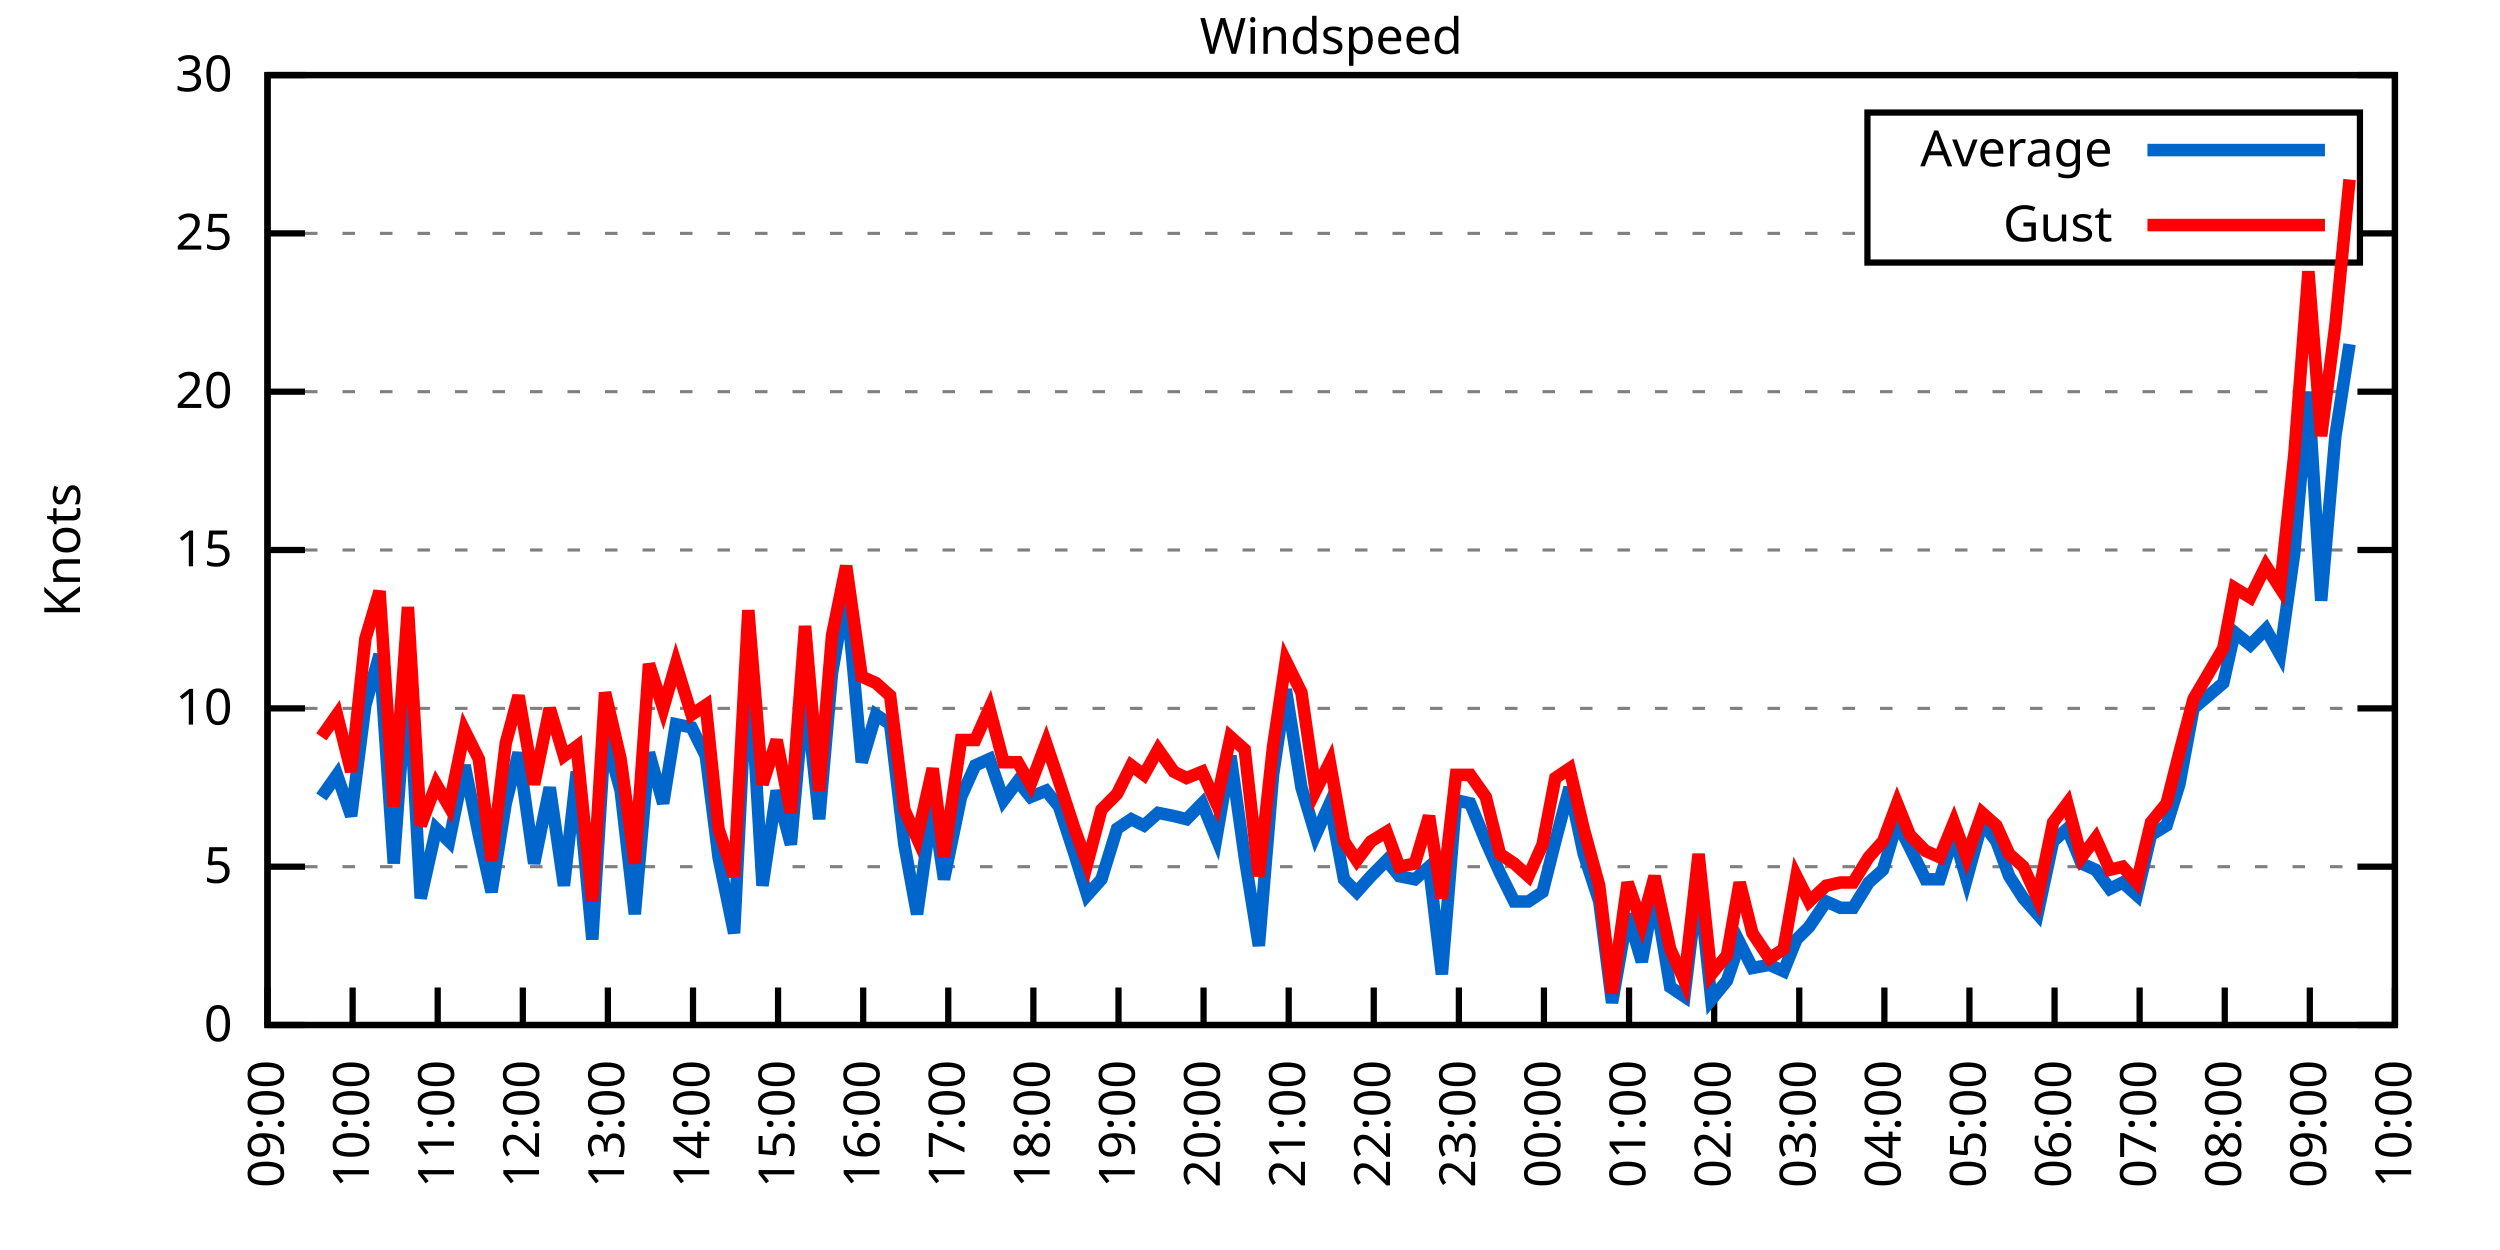
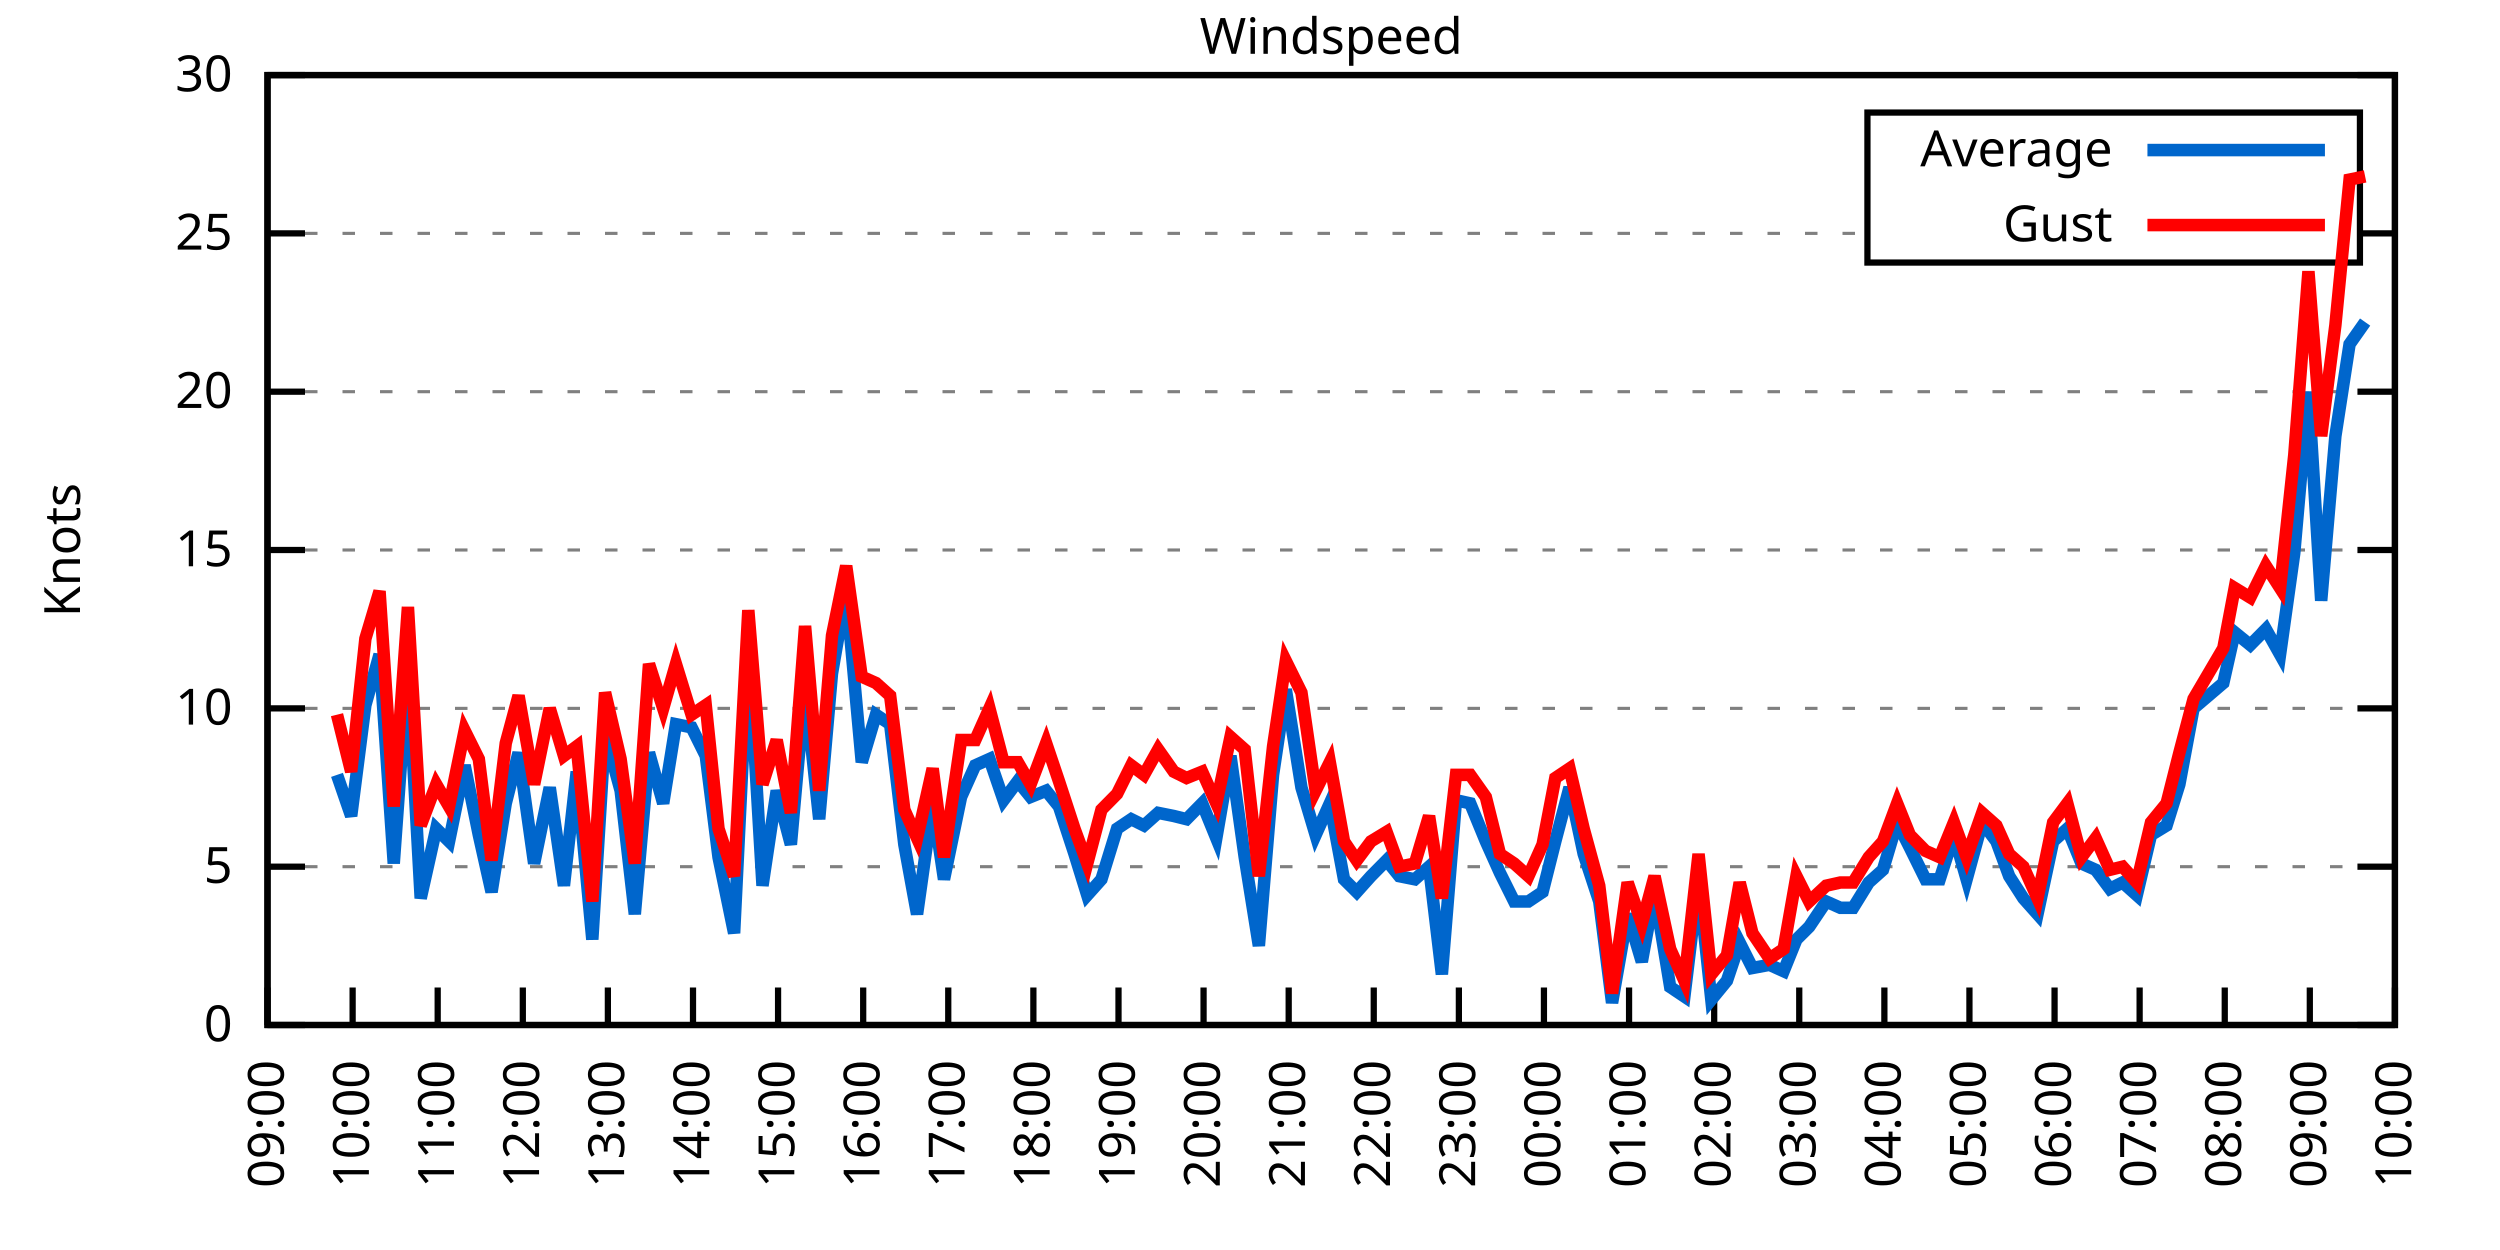
<svg xmlns="http://www.w3.org/2000/svg" xmlns:xlink="http://www.w3.org/1999/xlink" width="400" height="200" viewBox="0 0 400 200">
  <g id="gnuplot_canvas">
    <rect x="0" y="0" width="400" height="200" fill="none" />
    <defs>
      <circle id="gpDot" r="0.5" stroke-width="0.5" stroke="currentColor" />
      <path id="gpPt0" stroke-width="0.333" stroke="currentColor" d="M-1,0 h2 M0,-1 v2" />
      <path id="gpPt1" stroke-width="0.333" stroke="currentColor" d="M-1,-1 L1,1 M1,-1 L-1,1" />
      <path id="gpPt2" stroke-width="0.333" stroke="currentColor" d="M-1,0 L1,0 M0,-1 L0,1 M-1,-1 L1,1 M-1,1 L1,-1" />
      <rect id="gpPt3" stroke-width="0.333" stroke="currentColor" x="-1" y="-1" width="2" height="2" />
      <rect id="gpPt4" stroke-width="0.333" stroke="currentColor" fill="currentColor" x="-1" y="-1" width="2" height="2" />
      <circle id="gpPt5" stroke-width="0.333" stroke="currentColor" cx="0" cy="0" r="1" />
      <use xlink:href="#gpPt5" id="gpPt6" fill="currentColor" stroke="none" />
      <path id="gpPt7" stroke-width="0.333" stroke="currentColor" d="M0,-1.33 L-1.33,0.67 L1.33,0.67 z" />
      <use xlink:href="#gpPt7" id="gpPt8" fill="currentColor" stroke="none" />
      <use xlink:href="#gpPt7" id="gpPt9" stroke="currentColor" transform="rotate(180)" />
      <use xlink:href="#gpPt9" id="gpPt10" fill="currentColor" stroke="none" />
      <use xlink:href="#gpPt3" id="gpPt11" stroke="currentColor" transform="rotate(45)" />
      <use xlink:href="#gpPt11" id="gpPt12" fill="currentColor" stroke="none" />
      <path id="gpPt13" stroke-width="0.333" stroke="currentColor" d="M0,1.330 L1.265,0.411 L0.782,-1.067 L-0.782,-1.076 L-1.265,0.411 z" />
      <use xlink:href="#gpPt13" id="gpPt14" fill="currentColor" stroke="none" />
      <filter id="textbox" filterUnits="objectBoundingBox" x="0" y="0" height="1" width="1">
        <feFlood flood-color="white" flood-opacity="1" result="bgnd" />
        <feComposite in="SourceGraphic" in2="bgnd" operator="atop" />
      </filter>
      <filter id="greybox" filterUnits="objectBoundingBox" x="0" y="0" height="1" width="1">
        <feFlood flood-color="lightgrey" flood-opacity="1" result="grey" />
        <feComposite in="SourceGraphic" in2="grey" operator="atop" />
      </filter>
    </defs>
    <g fill="none" color="white" stroke="currentColor" stroke-width="1.00" stroke-linecap="butt" stroke-linejoin="miter">
</g>
    <g fill="none" color="black" stroke="currentColor" stroke-width="1.00" stroke-linecap="butt" stroke-linejoin="miter">
      <g stroke="none" shape-rendering="crispEdges">
        <polygon fill="rgb(255, 255, 255)" points="42.80,164.00 383.18,164.00 383.18,12.02 42.80,12.02 " />
      </g>
    </g>
    <g fill="none" color="black" stroke="currentColor" stroke-width="1.00" stroke-linecap="butt" stroke-linejoin="miter">
</g>
    <g fill="none" color="black" stroke="black" stroke-width="0.50" stroke-linecap="butt" stroke-linejoin="miter">
</g>
    <g fill="none" color="gray" stroke="currentColor" stroke-width="0.50" stroke-linecap="butt" stroke-linejoin="miter">
      <path stroke="gray" stroke-dasharray="2,4" class="gridline" d="M42.80,164.00 L383.19,164.00  " />
    </g>
    <g fill="none" color="gray" stroke="gray" stroke-width="1.00" stroke-linecap="butt" stroke-linejoin="miter">
</g>
    <g fill="none" color="black" stroke="currentColor" stroke-width="1.00" stroke-linecap="butt" stroke-linejoin="miter">
      <path stroke="black" d="M42.80,164.00 L48.80,164.00 M383.19,164.00 L377.19,164.00  " />
      <g transform="translate(37.20,166.60)" stroke="none" fill="black" font-family="Sans" font-size="8.00" text-anchor="end">
        <text>
          <tspan font-family="Sans"> 0</tspan>
        </text>
      </g>
    </g>
    <g fill="none" color="black" stroke="currentColor" stroke-width="1.00" stroke-linecap="butt" stroke-linejoin="miter">
</g>
    <g fill="none" color="black" stroke="black" stroke-width="0.50" stroke-linecap="butt" stroke-linejoin="miter">
</g>
    <g fill="none" color="gray" stroke="currentColor" stroke-width="0.50" stroke-linecap="butt" stroke-linejoin="miter">
      <path stroke="gray" stroke-dasharray="2,4" class="gridline" d="M42.80,138.67 L383.19,138.67  " />
    </g>
    <g fill="none" color="gray" stroke="gray" stroke-width="1.00" stroke-linecap="butt" stroke-linejoin="miter">
</g>
    <g fill="none" color="black" stroke="currentColor" stroke-width="1.00" stroke-linecap="butt" stroke-linejoin="miter">
      <path stroke="black" d="M42.80,138.67 L48.80,138.67 M383.19,138.67 L377.19,138.67  " />
      <g transform="translate(37.20,141.27)" stroke="none" fill="black" font-family="Sans" font-size="8.00" text-anchor="end">
        <text>
          <tspan font-family="Sans"> 5</tspan>
        </text>
      </g>
    </g>
    <g fill="none" color="black" stroke="currentColor" stroke-width="1.00" stroke-linecap="butt" stroke-linejoin="miter">
</g>
    <g fill="none" color="black" stroke="black" stroke-width="0.50" stroke-linecap="butt" stroke-linejoin="miter">
</g>
    <g fill="none" color="gray" stroke="currentColor" stroke-width="0.50" stroke-linecap="butt" stroke-linejoin="miter">
      <path stroke="gray" stroke-dasharray="2,4" class="gridline" d="M42.80,113.34 L383.19,113.34  " />
    </g>
    <g fill="none" color="gray" stroke="gray" stroke-width="1.00" stroke-linecap="butt" stroke-linejoin="miter">
</g>
    <g fill="none" color="black" stroke="currentColor" stroke-width="1.00" stroke-linecap="butt" stroke-linejoin="miter">
      <path stroke="black" d="M42.80,113.34 L48.80,113.34 M383.19,113.34 L377.19,113.34  " />
      <g transform="translate(37.20,115.94)" stroke="none" fill="black" font-family="Sans" font-size="8.00" text-anchor="end">
        <text>
          <tspan font-family="Sans"> 10</tspan>
        </text>
      </g>
    </g>
    <g fill="none" color="black" stroke="currentColor" stroke-width="1.00" stroke-linecap="butt" stroke-linejoin="miter">
</g>
    <g fill="none" color="black" stroke="black" stroke-width="0.50" stroke-linecap="butt" stroke-linejoin="miter">
</g>
    <g fill="none" color="gray" stroke="currentColor" stroke-width="0.50" stroke-linecap="butt" stroke-linejoin="miter">
      <path stroke="gray" stroke-dasharray="2,4" class="gridline" d="M42.80,88.00 L383.19,88.00  " />
    </g>
    <g fill="none" color="gray" stroke="gray" stroke-width="1.00" stroke-linecap="butt" stroke-linejoin="miter">
</g>
    <g fill="none" color="black" stroke="currentColor" stroke-width="1.00" stroke-linecap="butt" stroke-linejoin="miter">
      <path stroke="black" d="M42.80,88.00 L48.80,88.00 M383.19,88.00 L377.19,88.00  " />
      <g transform="translate(37.20,90.60)" stroke="none" fill="black" font-family="Sans" font-size="8.00" text-anchor="end">
        <text>
          <tspan font-family="Sans"> 15</tspan>
        </text>
      </g>
    </g>
    <g fill="none" color="black" stroke="currentColor" stroke-width="1.00" stroke-linecap="butt" stroke-linejoin="miter">
</g>
    <g fill="none" color="black" stroke="black" stroke-width="0.50" stroke-linecap="butt" stroke-linejoin="miter">
</g>
    <g fill="none" color="gray" stroke="currentColor" stroke-width="0.50" stroke-linecap="butt" stroke-linejoin="miter">
      <path stroke="gray" stroke-dasharray="2,4" class="gridline" d="M42.80,62.67 L383.19,62.67  " />
    </g>
    <g fill="none" color="gray" stroke="gray" stroke-width="1.00" stroke-linecap="butt" stroke-linejoin="miter">
</g>
    <g fill="none" color="black" stroke="currentColor" stroke-width="1.00" stroke-linecap="butt" stroke-linejoin="miter">
      <path stroke="black" d="M42.80,62.67 L48.80,62.67 M383.19,62.67 L377.19,62.67  " />
      <g transform="translate(37.20,65.27)" stroke="none" fill="black" font-family="Sans" font-size="8.00" text-anchor="end">
        <text>
          <tspan font-family="Sans"> 20</tspan>
        </text>
      </g>
    </g>
    <g fill="none" color="black" stroke="currentColor" stroke-width="1.00" stroke-linecap="butt" stroke-linejoin="miter">
</g>
    <g fill="none" color="black" stroke="black" stroke-width="0.50" stroke-linecap="butt" stroke-linejoin="miter">
</g>
    <g fill="none" color="gray" stroke="currentColor" stroke-width="0.50" stroke-linecap="butt" stroke-linejoin="miter">
      <path stroke="gray" stroke-dasharray="2,4" class="gridline" d="M42.80,37.34 L298.79,37.34 M377.59,37.34 L383.19,37.34  " />
    </g>
    <g fill="none" color="gray" stroke="gray" stroke-width="1.00" stroke-linecap="butt" stroke-linejoin="miter">
</g>
    <g fill="none" color="black" stroke="currentColor" stroke-width="1.00" stroke-linecap="butt" stroke-linejoin="miter">
      <path stroke="black" d="M42.80,37.34 L48.80,37.34 M383.19,37.34 L377.19,37.34  " />
      <g transform="translate(37.20,39.94)" stroke="none" fill="black" font-family="Sans" font-size="8.00" text-anchor="end">
        <text>
          <tspan font-family="Sans"> 25</tspan>
        </text>
      </g>
    </g>
    <g fill="none" color="black" stroke="currentColor" stroke-width="1.00" stroke-linecap="butt" stroke-linejoin="miter">
</g>
    <g fill="none" color="black" stroke="black" stroke-width="0.50" stroke-linecap="butt" stroke-linejoin="miter">
</g>
    <g fill="none" color="gray" stroke="currentColor" stroke-width="0.50" stroke-linecap="butt" stroke-linejoin="miter">
      <path stroke="gray" stroke-dasharray="2,4" class="gridline" d="M42.80,12.01 L383.19,12.01  " />
    </g>
    <g fill="none" color="gray" stroke="gray" stroke-width="1.00" stroke-linecap="butt" stroke-linejoin="miter">
</g>
    <g fill="none" color="black" stroke="currentColor" stroke-width="1.00" stroke-linecap="butt" stroke-linejoin="miter">
      <path stroke="black" d="M42.80,12.01 L48.80,12.01 M383.19,12.01 L377.19,12.01  " />
      <g transform="translate(37.20,14.61)" stroke="none" fill="black" font-family="Sans" font-size="8.00" text-anchor="end">
        <text>
          <tspan font-family="Sans"> 30</tspan>
        </text>
      </g>
    </g>
    <g fill="none" color="black" stroke="currentColor" stroke-width="1.00" stroke-linecap="butt" stroke-linejoin="miter">
      <path stroke="black" d="M42.80,164.00 L42.80,158.00  " />
      <g transform="translate(45.40,169.60) rotate(270.00)" stroke="none" fill="black" font-family="Sans" font-size="8.00" text-anchor="end">
        <text>
          <tspan font-family="Sans">09:00</tspan>
        </text>
      </g>
    </g>
    <g fill="none" color="black" stroke="currentColor" stroke-width="1.00" stroke-linecap="butt" stroke-linejoin="miter">
      <path stroke="black" d="M56.42,164.00 L56.42,158.00  " />
      <g transform="translate(59.02,169.60) rotate(270.00)" stroke="none" fill="black" font-family="Sans" font-size="8.00" text-anchor="end">
        <text>
          <tspan font-family="Sans">10:00</tspan>
        </text>
      </g>
    </g>
    <g fill="none" color="black" stroke="currentColor" stroke-width="1.00" stroke-linecap="butt" stroke-linejoin="miter">
      <path stroke="black" d="M70.03,164.00 L70.03,158.00  " />
      <g transform="translate(72.63,169.60) rotate(270.00)" stroke="none" fill="black" font-family="Sans" font-size="8.00" text-anchor="end">
        <text>
          <tspan font-family="Sans">11:00</tspan>
        </text>
      </g>
    </g>
    <g fill="none" color="black" stroke="currentColor" stroke-width="1.00" stroke-linecap="butt" stroke-linejoin="miter">
      <path stroke="black" d="M83.65,164.00 L83.65,158.00  " />
      <g transform="translate(86.25,169.60) rotate(270.00)" stroke="none" fill="black" font-family="Sans" font-size="8.00" text-anchor="end">
        <text>
          <tspan font-family="Sans">12:00</tspan>
        </text>
      </g>
    </g>
    <g fill="none" color="black" stroke="currentColor" stroke-width="1.00" stroke-linecap="butt" stroke-linejoin="miter">
      <path stroke="black" d="M97.26,164.00 L97.26,158.00  " />
      <g transform="translate(99.86,169.60) rotate(270.00)" stroke="none" fill="black" font-family="Sans" font-size="8.00" text-anchor="end">
        <text>
          <tspan font-family="Sans">13:00</tspan>
        </text>
      </g>
    </g>
    <g fill="none" color="black" stroke="currentColor" stroke-width="1.00" stroke-linecap="butt" stroke-linejoin="miter">
      <path stroke="black" d="M110.88,164.00 L110.88,158.00  " />
      <g transform="translate(113.48,169.60) rotate(270.00)" stroke="none" fill="black" font-family="Sans" font-size="8.00" text-anchor="end">
        <text>
          <tspan font-family="Sans">14:00</tspan>
        </text>
      </g>
    </g>
    <g fill="none" color="black" stroke="currentColor" stroke-width="1.00" stroke-linecap="butt" stroke-linejoin="miter">
      <path stroke="black" d="M124.49,164.00 L124.49,158.00  " />
      <g transform="translate(127.09,169.60) rotate(270.00)" stroke="none" fill="black" font-family="Sans" font-size="8.00" text-anchor="end">
        <text>
          <tspan font-family="Sans">15:00</tspan>
        </text>
      </g>
    </g>
    <g fill="none" color="black" stroke="currentColor" stroke-width="1.00" stroke-linecap="butt" stroke-linejoin="miter">
      <path stroke="black" d="M138.11,164.00 L138.11,158.00  " />
      <g transform="translate(140.71,169.60) rotate(270.00)" stroke="none" fill="black" font-family="Sans" font-size="8.00" text-anchor="end">
        <text>
          <tspan font-family="Sans">16:00</tspan>
        </text>
      </g>
    </g>
    <g fill="none" color="black" stroke="currentColor" stroke-width="1.00" stroke-linecap="butt" stroke-linejoin="miter">
      <path stroke="black" d="M151.72,164.00 L151.72,158.00  " />
      <g transform="translate(154.32,169.60) rotate(270.00)" stroke="none" fill="black" font-family="Sans" font-size="8.00" text-anchor="end">
        <text>
          <tspan font-family="Sans">17:00</tspan>
        </text>
      </g>
    </g>
    <g fill="none" color="black" stroke="currentColor" stroke-width="1.00" stroke-linecap="butt" stroke-linejoin="miter">
      <path stroke="black" d="M165.34,164.00 L165.34,158.00  " />
      <g transform="translate(167.94,169.60) rotate(270.00)" stroke="none" fill="black" font-family="Sans" font-size="8.00" text-anchor="end">
        <text>
          <tspan font-family="Sans">18:00</tspan>
        </text>
      </g>
    </g>
    <g fill="none" color="black" stroke="currentColor" stroke-width="1.00" stroke-linecap="butt" stroke-linejoin="miter">
      <path stroke="black" d="M178.96,164.00 L178.96,158.00  " />
      <g transform="translate(181.56,169.60) rotate(270.00)" stroke="none" fill="black" font-family="Sans" font-size="8.00" text-anchor="end">
        <text>
          <tspan font-family="Sans">19:00</tspan>
        </text>
      </g>
    </g>
    <g fill="none" color="black" stroke="currentColor" stroke-width="1.00" stroke-linecap="butt" stroke-linejoin="miter">
      <path stroke="black" d="M192.57,164.00 L192.57,158.00  " />
      <g transform="translate(195.17,169.60) rotate(270.00)" stroke="none" fill="black" font-family="Sans" font-size="8.00" text-anchor="end">
        <text>
          <tspan font-family="Sans">20:00</tspan>
        </text>
      </g>
    </g>
    <g fill="none" color="black" stroke="currentColor" stroke-width="1.00" stroke-linecap="butt" stroke-linejoin="miter">
      <path stroke="black" d="M206.19,164.00 L206.19,158.00  " />
      <g transform="translate(208.79,169.60) rotate(270.00)" stroke="none" fill="black" font-family="Sans" font-size="8.00" text-anchor="end">
        <text>
          <tspan font-family="Sans">21:00</tspan>
        </text>
      </g>
    </g>
    <g fill="none" color="black" stroke="currentColor" stroke-width="1.00" stroke-linecap="butt" stroke-linejoin="miter">
      <path stroke="black" d="M219.80,164.00 L219.80,158.00  " />
      <g transform="translate(222.40,169.60) rotate(270.00)" stroke="none" fill="black" font-family="Sans" font-size="8.00" text-anchor="end">
        <text>
          <tspan font-family="Sans">22:00</tspan>
        </text>
      </g>
    </g>
    <g fill="none" color="black" stroke="currentColor" stroke-width="1.00" stroke-linecap="butt" stroke-linejoin="miter">
      <path stroke="black" d="M233.42,164.00 L233.42,158.00  " />
      <g transform="translate(236.02,169.60) rotate(270.00)" stroke="none" fill="black" font-family="Sans" font-size="8.00" text-anchor="end">
        <text>
          <tspan font-family="Sans">23:00</tspan>
        </text>
      </g>
    </g>
    <g fill="none" color="black" stroke="currentColor" stroke-width="1.00" stroke-linecap="butt" stroke-linejoin="miter">
      <path stroke="black" d="M247.03,164.00 L247.03,158.00  " />
      <g transform="translate(249.63,169.60) rotate(270.00)" stroke="none" fill="black" font-family="Sans" font-size="8.00" text-anchor="end">
        <text>
          <tspan font-family="Sans">00:00</tspan>
        </text>
      </g>
    </g>
    <g fill="none" color="black" stroke="currentColor" stroke-width="1.00" stroke-linecap="butt" stroke-linejoin="miter">
      <path stroke="black" d="M260.65,164.00 L260.65,158.00  " />
      <g transform="translate(263.25,169.60) rotate(270.00)" stroke="none" fill="black" font-family="Sans" font-size="8.00" text-anchor="end">
        <text>
          <tspan font-family="Sans">01:00</tspan>
        </text>
      </g>
    </g>
    <g fill="none" color="black" stroke="currentColor" stroke-width="1.00" stroke-linecap="butt" stroke-linejoin="miter">
      <path stroke="black" d="M274.27,164.00 L274.27,158.00  " />
      <g transform="translate(276.87,169.60) rotate(270.00)" stroke="none" fill="black" font-family="Sans" font-size="8.00" text-anchor="end">
        <text>
          <tspan font-family="Sans">02:00</tspan>
        </text>
      </g>
    </g>
    <g fill="none" color="black" stroke="currentColor" stroke-width="1.00" stroke-linecap="butt" stroke-linejoin="miter">
      <path stroke="black" d="M287.88,164.00 L287.88,158.00  " />
      <g transform="translate(290.48,169.60) rotate(270.00)" stroke="none" fill="black" font-family="Sans" font-size="8.00" text-anchor="end">
        <text>
          <tspan font-family="Sans">03:00</tspan>
        </text>
      </g>
    </g>
    <g fill="none" color="black" stroke="currentColor" stroke-width="1.00" stroke-linecap="butt" stroke-linejoin="miter">
      <path stroke="black" d="M301.50,164.00 L301.50,158.00  " />
      <g transform="translate(304.10,169.60) rotate(270.00)" stroke="none" fill="black" font-family="Sans" font-size="8.00" text-anchor="end">
        <text>
          <tspan font-family="Sans">04:00</tspan>
        </text>
      </g>
    </g>
    <g fill="none" color="black" stroke="currentColor" stroke-width="1.00" stroke-linecap="butt" stroke-linejoin="miter">
      <path stroke="black" d="M315.11,164.00 L315.11,158.00  " />
      <g transform="translate(317.71,169.60) rotate(270.00)" stroke="none" fill="black" font-family="Sans" font-size="8.00" text-anchor="end">
        <text>
          <tspan font-family="Sans">05:00</tspan>
        </text>
      </g>
    </g>
    <g fill="none" color="black" stroke="currentColor" stroke-width="1.00" stroke-linecap="butt" stroke-linejoin="miter">
      <path stroke="black" d="M328.73,164.00 L328.73,158.00  " />
      <g transform="translate(331.33,169.60) rotate(270.00)" stroke="none" fill="black" font-family="Sans" font-size="8.00" text-anchor="end">
        <text>
          <tspan font-family="Sans">06:00</tspan>
        </text>
      </g>
    </g>
    <g fill="none" color="black" stroke="currentColor" stroke-width="1.00" stroke-linecap="butt" stroke-linejoin="miter">
      <path stroke="black" d="M342.34,164.00 L342.34,158.00  " />
      <g transform="translate(344.94,169.60) rotate(270.00)" stroke="none" fill="black" font-family="Sans" font-size="8.00" text-anchor="end">
        <text>
          <tspan font-family="Sans">07:00</tspan>
        </text>
      </g>
    </g>
    <g fill="none" color="black" stroke="currentColor" stroke-width="1.00" stroke-linecap="butt" stroke-linejoin="miter">
      <path stroke="black" d="M355.96,164.00 L355.96,158.00  " />
      <g transform="translate(358.56,169.60) rotate(270.00)" stroke="none" fill="black" font-family="Sans" font-size="8.00" text-anchor="end">
        <text>
          <tspan font-family="Sans">08:00</tspan>
        </text>
      </g>
    </g>
    <g fill="none" color="black" stroke="currentColor" stroke-width="1.00" stroke-linecap="butt" stroke-linejoin="miter">
      <path stroke="black" d="M369.57,164.00 L369.57,158.00  " />
      <g transform="translate(372.17,169.60) rotate(270.00)" stroke="none" fill="black" font-family="Sans" font-size="8.00" text-anchor="end">
        <text>
          <tspan font-family="Sans">09:00</tspan>
        </text>
      </g>
    </g>
    <g fill="none" color="black" stroke="currentColor" stroke-width="1.00" stroke-linecap="butt" stroke-linejoin="miter">
      <path stroke="black" d="M383.19,164.00 L383.19,158.00  " />
      <g transform="translate(385.79,169.60) rotate(270.00)" stroke="none" fill="black" font-family="Sans" font-size="8.00" text-anchor="end">
        <text>
          <tspan font-family="Sans">10:00</tspan>
        </text>
      </g>
    </g>
    <g fill="none" color="black" stroke="currentColor" stroke-width="1.00" stroke-linecap="butt" stroke-linejoin="miter">
</g>
    <g fill="none" color="black" stroke="currentColor" stroke-width="1.00" stroke-linecap="butt" stroke-linejoin="miter">
      <path stroke="black" d="M42.80,12.01 L42.80,164.00 L383.19,164.00 L383.19,12.01 L42.80,12.01 Z  " />
    </g>
    <g fill="none" color="black" stroke="currentColor" stroke-width="1.00" stroke-linecap="butt" stroke-linejoin="miter">
</g>
    <g fill="none" color="black" stroke="currentColor" stroke-width="1.00" stroke-linecap="butt" stroke-linejoin="miter">
      <path stroke="black" d="M298.79,42.01 L298.79,18.01 L377.59,18.01 L377.59,42.01 L298.79,42.01 Z  " />
    </g>
    <g id="Windspeed_plot_1">
      <g fill="none" color="white" stroke="black" stroke-width="2.00" stroke-linecap="butt" stroke-linejoin="miter">
</g>
      <g fill="none" color="black" stroke="currentColor" stroke-width="2.00" stroke-linecap="butt" stroke-linejoin="miter">
        <g transform="translate(337.99,26.61)" stroke="none" fill="black" font-family="Sans" font-size="8.00" text-anchor="end">
          <text>
            <tspan font-family="Sans">Average</tspan>
          </text>
        </g>
      </g>
      <g fill="none" color="black" stroke="currentColor" stroke-width="2.00" stroke-linecap="butt" stroke-linejoin="miter">
-         <path stroke="rgb(  0, 102, 204)" d="M343.59,24.01 L371.99,24.01 M51.42,127.52 L53.92,123.98 L56.19,130.56 L58.46,112.83 L60.73,104.72 L63.00,138.16   L65.27,106.75 L67.31,143.73 L69.80,132.59 L71.85,134.62 L74.34,122.46 L76.61,133.60 L78.65,142.72 L80.92,128.54   L82.97,120.43 L85.46,138.16 L87.96,126.00 L90.23,141.71 L92.27,123.47 L94.77,150.32 L96.81,117.39 L99.30,126.51   L101.57,146.27 L103.84,120.43 L106.11,128.54 L108.15,115.87 L110.65,116.38 L112.92,120.94 L114.96,137.15 L117.46,149.31   L119.73,103.20 L122.00,141.71 L124.27,126.51 L126.54,135.12 L128.81,109.79 L131.07,131.07 L133.12,107.76 L135.39,94.59   L137.88,121.95 L140.15,114.35 L142.42,115.87 L144.69,135.12 L146.73,146.27 L149.23,128.54 L151.04,140.69 L153.77,127.52   L156.04,122.46 L158.31,121.44 L160.57,128.03 L162.84,124.99 L164.89,127.52 L167.38,126.51 L169.43,129.04 L171.92,136.64   L173.96,143.23 L176.23,140.69 L178.73,132.59 L181.00,131.07 L183.04,132.08 L185.31,130.06 L187.81,130.56 L189.85,131.07   L192.34,128.54 L194.61,134.11 L196.88,120.94 L199.15,137.15 L201.42,151.33 L203.69,123.98 L205.73,110.30 L208.23,126.00   L210.50,133.60 L212.77,128.54 L215.04,140.69 L217.08,142.72 L219.35,140.19 L221.85,137.66 L223.89,140.19 L226.38,140.69   L228.65,138.67 L230.70,155.89 L232.96,128.03 L235.23,128.54 L237.73,134.62 L240.00,139.68 L242.27,144.24 L244.54,144.24   L246.81,142.72 L248.85,134.62 L251.12,126.00 L253.39,136.64 L255.88,144.24 L257.93,160.45 L260.42,146.27 L262.69,153.87   L264.73,142.72 L267.23,157.92 L269.50,159.44 L271.77,140.69 L273.81,159.95 L276.31,156.91 L278.35,150.83 L280.39,154.88   L283.12,154.37 L285.38,155.39 L287.43,150.32 L289.47,148.29 L292.19,144.24 L294.46,145.25 L296.50,145.25 L299.00,141.20   L301.27,139.17 L303.54,131.58 L305.58,135.63 L308.08,140.69 L310.35,140.69 L312.62,133.60 L314.66,140.69 L317.15,131.58   L319.42,134.62 L321.47,140.19 L323.74,143.73 L326.00,146.27 L328.50,134.62 L330.77,132.59 L333.04,138.16 L335.31,139.17   L337.58,142.21 L339.62,141.20 L341.89,143.23 L344.16,133.60 L346.65,132.08 L348.70,125.50 L350.97,113.34 L355.73,109.28   L357.55,101.18 L360.04,103.20 L362.54,100.67 L364.81,104.72 L367.08,88.51 L369.35,62.67 L371.39,96.11 L373.66,69.77   L375.93,55.07  " />
+         <path stroke="rgb(  0, 102, 204)" d="M343.59,24.01 L371.99,24.01 M53.92,123.98 L56.19,130.56 L58.46,112.83 L60.73,104.72 L63.00,138.16 L65.27,106.75   L67.31,143.73 L69.80,132.59 L71.85,134.62 L74.34,122.46 L76.61,133.60 L78.65,142.72 L80.92,128.54 L82.97,120.43   L85.46,138.16 L87.96,126.00 L90.23,141.71 L92.27,123.47 L94.77,150.32 L96.81,117.39 L99.30,126.51 L101.57,146.27   L103.84,120.43 L106.11,128.54 L108.15,115.87 L110.65,116.38 L112.92,120.94 L114.96,137.15 L117.46,149.31 L119.73,103.20   L122.00,141.71 L124.27,126.51 L126.54,135.12 L128.81,109.79 L131.07,131.07 L133.12,107.76 L135.39,94.59 L137.88,121.95   L140.15,114.35 L142.42,115.87 L144.69,135.12 L146.73,146.27 L149.23,128.54 L151.04,140.69 L153.77,127.52 L156.04,122.46   L158.31,121.44 L160.57,128.03 L162.84,124.99 L164.89,127.52 L167.38,126.51 L169.43,129.04 L171.92,136.64 L173.96,143.23   L176.23,140.69 L178.73,132.59 L181.00,131.07 L183.04,132.08 L185.31,130.06 L187.81,130.56 L189.85,131.07 L192.34,128.54   L194.61,134.11 L196.88,120.94 L199.15,137.15 L201.42,151.33 L203.69,123.98 L205.73,110.30 L208.23,126.00 L210.50,133.60   L212.77,128.54 L215.04,140.69 L217.08,142.72 L219.35,140.19 L221.85,137.66 L223.89,140.19 L226.38,140.69 L228.65,138.67   L230.70,155.89 L232.96,128.03 L235.23,128.54 L237.73,134.62 L240.00,139.68 L242.27,144.24 L244.54,144.24 L246.81,142.72   L248.85,134.62 L251.12,126.00 L253.39,136.64 L255.88,144.24 L257.93,160.45 L260.42,146.27 L262.69,153.87 L264.73,142.72   L267.23,157.92 L269.50,159.44 L271.77,140.69 L273.81,159.95 L276.31,156.91 L278.35,150.83 L280.39,154.88 L283.12,154.37   L285.38,155.39 L287.43,150.32 L289.47,148.29 L292.19,144.24 L294.46,145.25 L296.50,145.25 L299.00,141.20 L301.27,139.17   L303.54,131.58 L305.58,135.63 L308.08,140.69 L310.35,140.69 L312.62,133.60 L314.66,140.69 L317.15,131.58 L319.42,134.62   L321.47,140.19 L323.74,143.73 L326.00,146.27 L328.50,134.62 L330.77,132.59 L333.04,138.16 L335.31,139.17 L337.58,142.21   L339.62,141.20 L341.89,143.23 L344.16,133.60 L346.65,132.08 L348.70,125.50 L350.97,113.34 L355.73,109.28 L357.55,101.18   L360.04,103.20 L362.54,100.67 L364.81,104.72 L367.08,88.51 L369.35,62.67 L371.39,96.11 L373.66,69.77 L375.93,55.07   L378.42,51.53  " />
      </g>
    </g>
    <g id="Windspeed_plot_2">
      <g fill="none" color="black" stroke="currentColor" stroke-width="2.00" stroke-linecap="butt" stroke-linejoin="miter">
        <g transform="translate(337.99,38.61)" stroke="none" fill="black" font-family="Sans" font-size="8.00" text-anchor="end">
          <text>
            <tspan font-family="Sans">Gust</tspan>
          </text>
        </g>
      </g>
      <g fill="none" color="black" stroke="currentColor" stroke-width="2.00" stroke-linecap="butt" stroke-linejoin="miter">
-         <path stroke="rgb(255,   0,   0)" d="M343.59,36.01 L371.99,36.01 M51.42,117.90 L53.92,114.35 L56.19,123.47 L58.46,102.19 L60.73,94.59 L63.00,129.04   L65.27,97.12 L67.31,132.08 L69.80,125.50 L71.85,129.04 L74.34,116.88 L76.61,121.44 L78.65,137.66 L80.92,118.91   L82.97,111.31 L85.46,125.50 L87.96,113.34 L90.23,120.94 L92.27,119.42 L94.77,144.24 L96.81,110.80 L99.30,121.44   L101.57,138.16 L103.84,106.24 L106.11,113.34 L108.15,106.24 L110.65,114.35 L112.92,112.83 L114.96,132.59 L117.46,140.19   L119.73,97.63 L122.00,125.50 L124.27,118.40 L126.54,130.06 L128.81,100.16 L131.07,126.51 L133.12,101.68 L135.39,90.54   L137.88,108.27 L140.15,109.28 L142.42,111.31 L144.69,129.55 L146.73,134.11 L149.23,122.96 L151.04,137.15 L153.77,118.40   L156.04,118.40 L158.31,113.34 L160.57,121.95 L162.84,121.95 L164.89,125.50 L167.38,118.91 L169.43,124.99 L171.92,132.59   L173.96,138.16 L176.23,129.55 L178.73,127.02 L181.00,122.46 L183.04,123.98 L185.31,119.92 L187.81,123.47 L189.85,124.48   L192.34,123.47 L194.61,128.54 L196.88,117.90 L199.15,119.92 L201.42,140.19 L203.69,119.42 L205.73,105.74 L208.23,110.80   L210.50,126.51 L212.77,121.95 L215.04,134.62 L217.08,137.66 L219.35,134.62 L221.85,133.10 L223.89,138.67 L226.38,138.16   L228.65,130.56 L230.70,143.73 L232.96,123.98 L235.23,123.98 L237.73,127.52 L240.00,136.64 L242.27,138.16 L244.54,140.19   L246.81,135.12 L248.85,124.48 L251.12,122.96 L253.39,132.59 L255.88,141.71 L257.93,158.93 L260.42,141.20 L262.69,147.79   L264.73,140.19 L267.23,151.84 L269.50,156.91 L271.77,136.64 L273.81,155.89 L276.31,152.85 L278.35,141.20 L280.39,149.31   L283.12,153.36 L285.38,151.84 L287.43,140.19 L289.47,144.24 L292.19,141.71 L294.46,141.20 L296.50,141.20 L299.00,137.15   L301.27,134.62 L303.54,128.54 L305.58,133.60 L308.08,136.14 L310.35,137.15 L312.62,131.58 L314.66,137.15 L317.15,130.06   L319.42,132.08 L321.47,136.64 L323.74,138.67 L326.00,143.73 L328.50,131.58 L330.77,128.54 L333.04,137.15 L335.31,134.11   L337.58,139.17 L339.62,138.67 L341.89,141.20 L344.16,131.58 L346.65,128.54 L348.70,120.43 L350.97,111.82 L355.73,103.71   L357.55,94.08 L360.04,95.60 L362.54,90.54 L364.81,94.08 L367.08,72.81 L369.35,43.42 L371.39,69.77 L373.66,52.03   L375.93,28.73  " />
+         <path stroke="rgb(255,   0,   0)" d="M343.59,36.01 L371.99,36.01 M53.92,114.35 L56.19,123.47 L58.46,102.19 L60.73,94.59 L63.00,129.04 L65.27,97.12   L67.31,132.08 L69.80,125.50 L71.85,129.04 L74.34,116.88 L76.61,121.44 L78.65,137.66 L80.92,118.91 L82.97,111.31   L85.46,125.50 L87.96,113.34 L90.23,120.94 L92.27,119.42 L94.77,144.24 L96.81,110.80 L99.30,121.44 L101.57,138.16   L103.84,106.24 L106.11,113.34 L108.15,106.24 L110.65,114.35 L112.92,112.83 L114.96,132.59 L117.46,140.19 L119.73,97.63   L122.00,125.50 L124.27,118.40 L126.54,130.06 L128.81,100.16 L131.07,126.51 L133.12,101.68 L135.39,90.54 L137.88,108.27   L140.15,109.28 L142.42,111.31 L144.69,129.55 L146.73,134.11 L149.23,122.96 L151.04,137.15 L153.77,118.40 L156.04,118.40   L158.31,113.34 L160.57,121.95 L162.84,121.95 L164.89,125.50 L167.38,118.91 L169.43,124.99 L171.92,132.59 L173.96,138.16   L176.23,129.55 L178.73,127.02 L181.00,122.46 L183.04,123.98 L185.31,119.92 L187.81,123.47 L189.85,124.48 L192.34,123.47   L194.61,128.54 L196.88,117.90 L199.15,119.92 L201.42,140.19 L203.69,119.42 L205.73,105.74 L208.23,110.80 L210.50,126.51   L212.77,121.95 L215.04,134.62 L217.08,137.66 L219.35,134.62 L221.85,133.10 L223.89,138.67 L226.38,138.16 L228.65,130.56   L230.70,143.73 L232.96,123.98 L235.23,123.98 L237.73,127.52 L240.00,136.64 L242.27,138.16 L244.54,140.19 L246.81,135.12   L248.85,124.48 L251.12,122.96 L253.39,132.59 L255.88,141.71 L257.93,158.93 L260.42,141.20 L262.69,147.79 L264.73,140.19   L267.23,151.84 L269.50,156.91 L271.77,136.64 L273.81,155.89 L276.31,152.85 L278.35,141.20 L280.39,149.31 L283.12,153.36   L285.38,151.84 L287.43,140.19 L289.47,144.24 L292.19,141.71 L294.46,141.20 L296.50,141.20 L299.00,137.15 L301.27,134.62   L303.54,128.54 L305.58,133.60 L308.08,136.14 L310.35,137.15 L312.62,131.58 L314.66,137.15 L317.15,130.06 L319.42,132.08   L321.47,136.64 L323.74,138.67 L326.00,143.73 L328.50,131.58 L330.77,128.54 L333.04,137.15 L335.31,134.11 L337.58,139.17   L339.62,138.67 L341.89,141.20 L344.16,131.58 L346.65,128.54 L348.70,120.43 L350.97,111.82 L355.73,103.71 L357.55,94.08   L360.04,95.60 L362.54,90.54 L364.81,94.08 L367.08,72.81 L369.35,43.42 L371.39,69.77 L373.66,52.03 L375.93,28.73   L378.42,28.22  " />
      </g>
    </g>
    <g fill="none" color="black" stroke="currentColor" stroke-width="2.00" stroke-linecap="butt" stroke-linejoin="miter">
</g>
    <g fill="none" color="black" stroke="black" stroke-width="1.00" stroke-linecap="butt" stroke-linejoin="miter">
</g>
    <g fill="none" color="black" stroke="currentColor" stroke-width="1.00" stroke-linecap="butt" stroke-linejoin="miter">
      <path stroke="black" d="M42.80,12.01 L42.80,164.00 L383.19,164.00 L383.19,12.01 L42.80,12.01 Z  " />
      <g transform="translate(12.80,88.01) rotate(270.00)" stroke="none" fill="black" font-family="Sans" font-size="8.00" text-anchor="middle">
        <text>
          <tspan font-family="Sans">Knots</tspan>
        </text>
      </g>
    </g>
    <g fill="none" color="black" stroke="currentColor" stroke-width="1.00" stroke-linecap="butt" stroke-linejoin="miter">
</g>
    <g fill="none" color="black" stroke="currentColor" stroke-width="1.00" stroke-linecap="butt" stroke-linejoin="miter">
      <g transform="translate(212.99,8.61)" stroke="none" fill="black" font-family="Sans" font-size="8.00" text-anchor="middle">
        <text>
          <tspan font-family="Sans">Windspeed</tspan>
        </text>
      </g>
    </g>
    <g fill="none" color="black" stroke="currentColor" stroke-width="1.00" stroke-linecap="butt" stroke-linejoin="miter">
</g>
  </g>
</svg>
